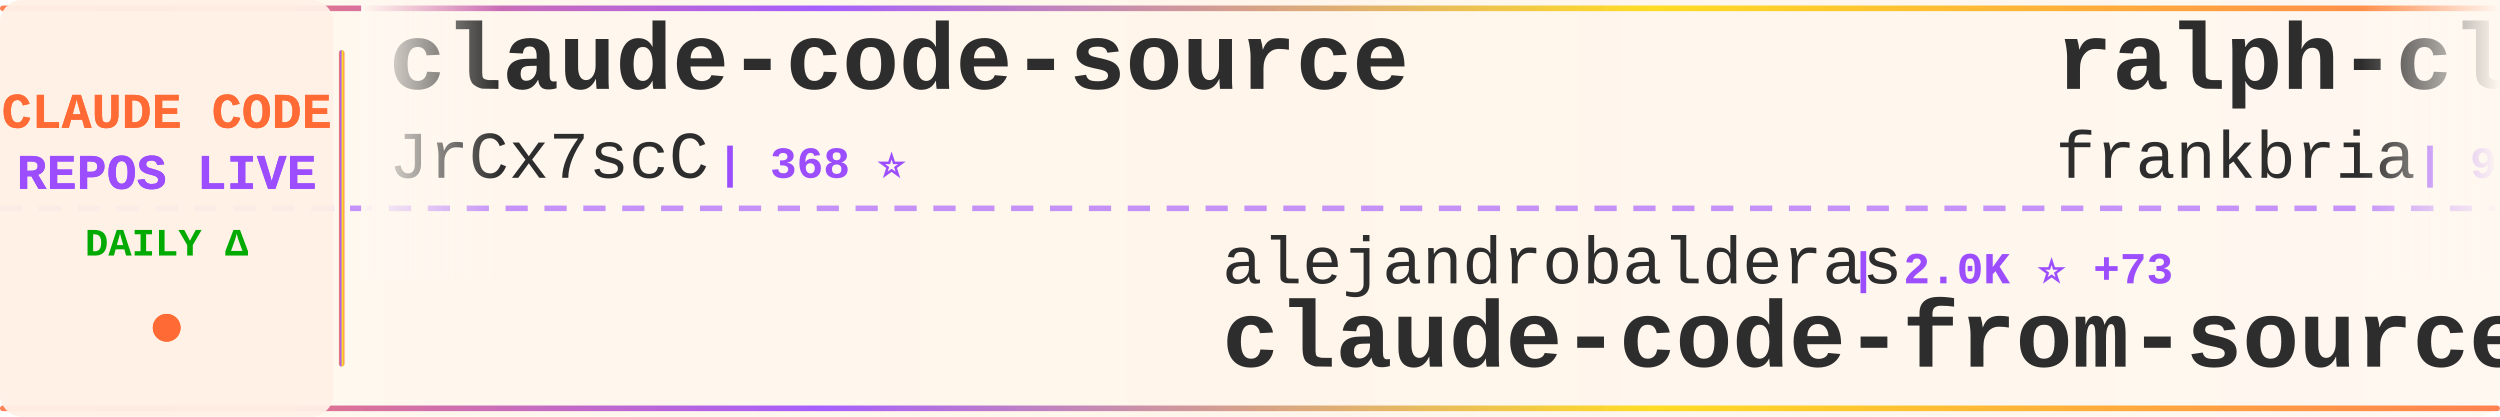
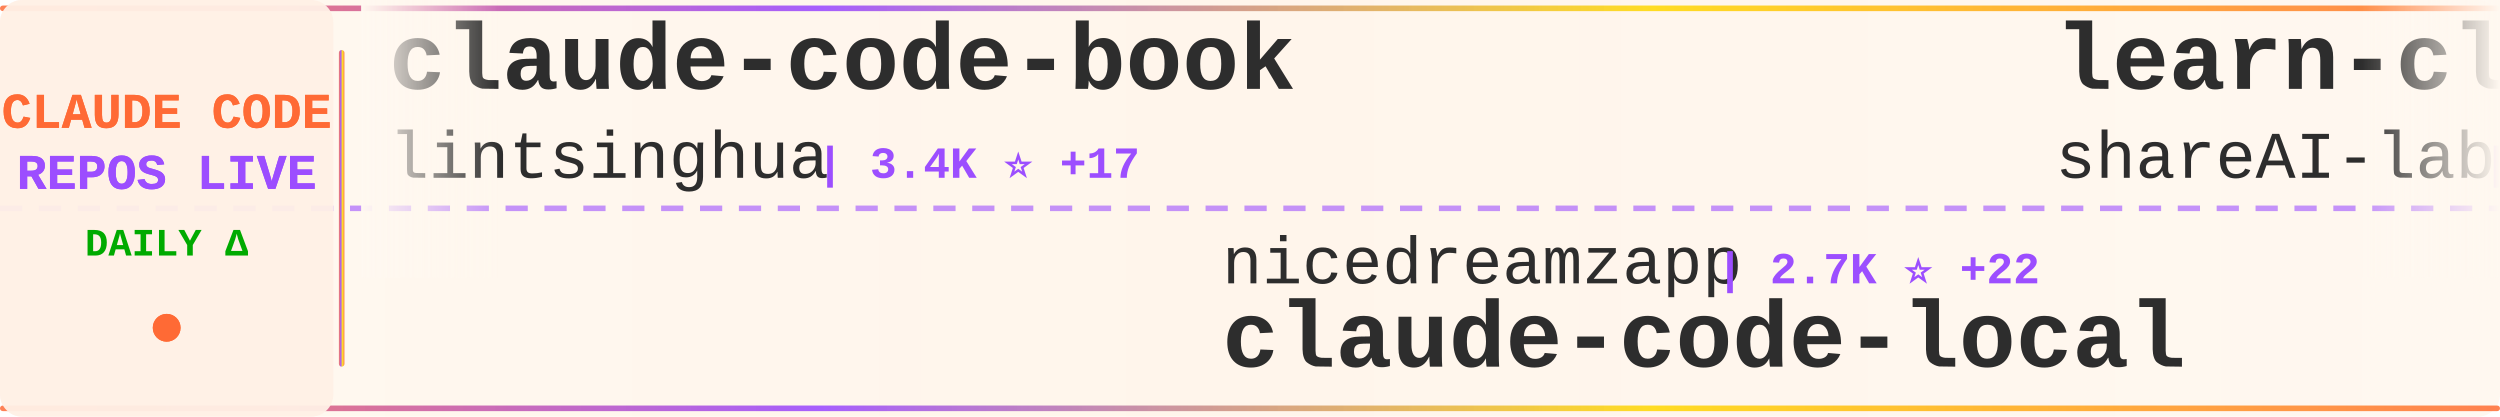
<svg xmlns="http://www.w3.org/2000/svg" width="900" height="150">
  <defs>
    <linearGradient id="tickerBg" x1="0%" y1="0%" x2="100%" y2="0%">
      <stop offset="0%" style="stop-color:#fff8f0;stop-opacity:0.98" />
      <stop offset="50%" style="stop-color:#fff5eb;stop-opacity:1" />
      <stop offset="100%" style="stop-color:#fff8f0;stop-opacity:0.98" />
    </linearGradient>
    <linearGradient id="borderGrad" x1="0%" y1="0%" x2="100%" y2="0%">
      <stop offset="0%" style="stop-color:#FF6B35;stop-opacity:0.85">
        <animate attributeName="stop-opacity" values="0.85;1;0.85" dur="2s" repeatCount="indefinite" />
      </stop>
      <stop offset="33%" style="stop-color:#9C4EFF;stop-opacity:0.9">
        <animate attributeName="stop-opacity" values="0.9;1;0.9" dur="2.2s" repeatCount="indefinite" />
      </stop>
      <stop offset="66%" style="stop-color:#FFD700;stop-opacity:0.85">
        <animate attributeName="stop-opacity" values="0.85;1;0.85" dur="1.8s" repeatCount="indefinite" />
      </stop>
      <stop offset="100%" style="stop-color:#FF6B35;stop-opacity:0.85">
        <animate attributeName="stop-opacity" values="0.85;1;0.85" dur="2s" repeatCount="indefinite" />
      </stop>
    </linearGradient>
    <filter id="textGlow">
      <feGaussianBlur stdDeviation="0.15" result="coloredBlur" />
      <feMerge>
        <feMergeNode in="coloredBlur" />
        <feMergeNode in="SourceGraphic" />
      </feMerge>
    </filter>
    <filter id="metricGlow">
      <feGaussianBlur stdDeviation="0.2" result="coloredBlur" />
      <feMerge>
        <feMergeNode in="coloredBlur" />
        <feMergeNode in="SourceGraphic" />
      </feMerge>
    </filter>
    <linearGradient id="leftFade" x1="0%" y1="0%" x2="100%" y2="0%">
      <stop offset="0%" style="stop-color:#fff8f0;stop-opacity:1" />
      <stop offset="100%" style="stop-color:#fff8f0;stop-opacity:0" />
    </linearGradient>
    <linearGradient id="rightFade" x1="0%" y1="0%" x2="100%" y2="0%">
      <stop offset="0%" style="stop-color:#fff8f0;stop-opacity:0" />
      <stop offset="100%" style="stop-color:#fff8f0;stop-opacity:1" />
    </linearGradient>
  </defs>
  <rect width="900" height="150" fill="url(#tickerBg)" rx="8" />
  <rect x="0" y="2" width="900" height="2" fill="url(#borderGrad)" rx="1" />
  <rect x="0" y="146" width="900" height="2" fill="url(#borderGrad)" rx="1" />
  <line x1="0" y1="75" x2="900" y2="75" stroke="#9C4EFF" stroke-width="2" stroke-dasharray="8 6" opacity="0.6" />
  <rect x="0" y="0" width="120" height="150" fill="#fff0e6" opacity="0.95" rx="8" />
  <text x="60" y="46" font-family="'Courier New', monospace" font-size="18" font-weight="bold" fill="#FF6B35" text-anchor="middle" filter="url(#textGlow)">
    CLAUDE CODE
  </text>
  <text x="60" y="68" font-family="'Courier New', monospace" font-size="18" font-weight="bold" fill="#9C4EFF" text-anchor="middle" filter="url(#textGlow)">
    REPOS LIVE
  </text>
  <text x="60" y="92" font-family="'Courier New', monospace" font-size="14" font-weight="bold" fill="#00aa00" text-anchor="middle">
    DAILY Δ
  </text>
  <circle cx="60" cy="118" r="5" fill="#FF6B35" filter="url(#metricGlow)">
    <animate attributeName="r" values="4;6;4" dur="1.5s" repeatCount="indefinite" />
    <animate attributeName="opacity" values="0.6;1;0.6" dur="1.5s" repeatCount="indefinite" />
  </circle>
  <rect x="122" y="18" width="2" height="114" fill="url(#borderGrad)" rx="1" />
  <clipPath id="tickerClip">
    <rect x="130" y="0" width="770" height="150" />
  </clipPath>
  <g clip-path="url(#tickerClip)">
    <g id="tickerItems">
      <animateTransform attributeName="transform" attributeType="XML" type="translate" from="0 0" to="-3000 0" dur="54s" repeatCount="indefinite" />
      <g transform="translate(0, 0)">
-         <text x="140" y="32" font-family="'Courier New', monospace" font-size="34" font-weight="bold" fill="#2d2d2d">claude-code-source</text>
-         <text x="140" y="64" font-family="'Courier New', monospace" font-size="24" font-weight="normal" fill="#2d2d2d" opacity="1.0">JrCx7scC</text>
-         <text x="258" y="64" font-family="'Courier New', monospace" font-size="16" font-weight="bold" fill="#9C4EFF"> | 368 ⭐</text>
+         <text x="140" y="32" font-family="'Courier New', monospace" font-size="34" font-weight="bold" fill="#2d2d2d">claude-code-book</text>
+         <text x="140" y="64" font-family="'Courier New', monospace" font-size="24" font-weight="normal" fill="#2d2d2d" opacity="1.0">lintsinghua</text>
+         <text x="294" y="64" font-family="'Courier New', monospace" font-size="16" font-weight="bold" fill="#9C4EFF"> | 3.4K ⭐ +17</text>
      </g>
      <g transform="translate(300, 0)">
-         <text x="140" y="102" font-family="'Courier New', monospace" font-size="24" font-weight="normal" fill="#2d2d2d" opacity="1.0">alejandrobalderas</text>
-         <text x="366" y="102" font-family="'Courier New', monospace" font-size="16" font-weight="bold" fill="#9C4EFF"> | 2.0K ⭐ +73</text>
-         <text x="140" y="132" font-family="'Courier New', monospace" font-size="34" font-weight="bold" fill="#2d2d2d">claude-code-from-source</text>
+         <text x="140" y="102" font-family="'Courier New', monospace" font-size="24" font-weight="normal" fill="#2d2d2d" opacity="1.0">nicedreamzapp</text>
+         <text x="318" y="102" font-family="'Courier New', monospace" font-size="16" font-weight="bold" fill="#9C4EFF"> | 2.7K ⭐ +22</text>
+         <text x="140" y="132" font-family="'Courier New', monospace" font-size="34" font-weight="bold" fill="#2d2d2d">claude-code-local</text>
      </g>
      <g transform="translate(600, 0)">
-         <text x="140" y="32" font-family="'Courier New', monospace" font-size="34" font-weight="bold" fill="#2d2d2d">ralph-claude-code</text>
-         <text x="140" y="64" font-family="'Courier New', monospace" font-size="24" font-weight="normal" fill="#2d2d2d" opacity="1.0">frankbria</text>
-         <text x="270" y="64" font-family="'Courier New', monospace" font-size="16" font-weight="bold" fill="#9C4EFF"> | 9.2K ⭐ +6</text>
+         <text x="140" y="32" font-family="'Courier New', monospace" font-size="34" font-weight="bold" fill="#2d2d2d">learn-claude-code</text>
+         <text x="140" y="64" font-family="'Courier New', monospace" font-size="24" font-weight="normal" fill="#2d2d2d" opacity="1.0">shareAI-lab</text>
+         <text x="294" y="64" font-family="'Courier New', monospace" font-size="16" font-weight="bold" fill="#9C4EFF"> | 61.8K ⭐ +253</text>
      </g>
      <g transform="translate(900, 0)">
        <text x="140" y="102" font-family="'Courier New', monospace" font-size="24" font-weight="normal" fill="#2d2d2d" opacity="1.0">fuergaosi233</text>
-         <text x="306" y="102" font-family="'Courier New', monospace" font-size="16" font-weight="bold" fill="#9C4EFF"> | 2.6K ⭐ +2</text>
+         <text x="306" y="102" font-family="'Courier New', monospace" font-size="16" font-weight="bold" fill="#9C4EFF"> | 2.6K ⭐ +1</text>
        <text x="140" y="132" font-family="'Courier New', monospace" font-size="34" font-weight="bold" fill="#2d2d2d">claude-code-proxy</text>
      </g>
      <g transform="translate(1200, 0)">
-         <text x="140" y="32" font-family="'Courier New', monospace" font-size="34" font-weight="bold" fill="#2d2d2d">claude-code-security-rev...</text>
-         <text x="140" y="64" font-family="'Courier New', monospace" font-size="24" font-weight="normal" fill="#2d2d2d" opacity="1.0">anthropics</text>
-         <text x="282" y="64" font-family="'Courier New', monospace" font-size="16" font-weight="bold" fill="#9C4EFF"> | 4.7K ⭐ +12</text>
+         <text x="140" y="32" font-family="'Courier New', monospace" font-size="34" font-weight="bold" fill="#2d2d2d">claude-code-my-workflow</text>
+         <text x="140" y="64" font-family="'Courier New', monospace" font-size="24" font-weight="normal" fill="#2d2d2d" opacity="1.0">pedrohcgs</text>
+         <text x="270" y="64" font-family="'Courier New', monospace" font-size="16" font-weight="bold" fill="#9C4EFF"> | 1.1K ⭐ +7</text>
      </g>
      <g transform="translate(1500, 0)">
-         <text x="140" y="102" font-family="'Courier New', monospace" font-size="24" font-weight="normal" fill="#2d2d2d" opacity="1.0">chauncygu</text>
-         <text x="270" y="102" font-family="'Courier New', monospace" font-size="16" font-weight="bold" fill="#9C4EFF"> | 2.5K ⭐ +5</text>
-         <text x="140" y="132" font-family="'Courier New', monospace" font-size="34" font-weight="bold" fill="#2d2d2d">collection-claude-code-s...</text>
+         <text x="140" y="102" font-family="'Courier New', monospace" font-size="24" font-weight="normal" fill="#2d2d2d" opacity="1.0">alejandrobalderas</text>
+         <text x="366" y="102" font-family="'Courier New', monospace" font-size="16" font-weight="bold" fill="#9C4EFF"> | 2.1K ⭐ +73</text>
+         <text x="140" y="132" font-family="'Courier New', monospace" font-size="34" font-weight="bold" fill="#2d2d2d">claude-code-from-source</text>
      </g>
      <g transform="translate(1800, 0)">
-         <text x="140" y="32" font-family="'Courier New', monospace" font-size="34" font-weight="bold" fill="#2d2d2d">claude-code-router</text>
-         <text x="140" y="64" font-family="'Courier New', monospace" font-size="24" font-weight="normal" fill="#2d2d2d" opacity="1.0">musistudio</text>
-         <text x="282" y="64" font-family="'Courier New', monospace" font-size="16" font-weight="bold" fill="#9C4EFF"> | 34.2K ⭐ +47</text>
+         <text x="140" y="32" font-family="'Courier New', monospace" font-size="34" font-weight="bold" fill="#2d2d2d">claude-code-cli</text>
+         <text x="140" y="64" font-family="'Courier New', monospace" font-size="24" font-weight="normal" fill="#2d2d2d" opacity="1.0">huangserva</text>
+         <text x="282" y="64" font-family="'Courier New', monospace" font-size="16" font-weight="bold" fill="#9C4EFF"> | 588 ⭐</text>
      </g>
      <g transform="translate(2100, 0)">
-         <text x="140" y="102" font-family="'Courier New', monospace" font-size="24" font-weight="normal" fill="#2d2d2d" opacity="1.0">shareAI-lab</text>
-         <text x="294" y="102" font-family="'Courier New', monospace" font-size="16" font-weight="bold" fill="#9C4EFF"> | 61.8K ⭐ +249</text>
-         <text x="140" y="132" font-family="'Courier New', monospace" font-size="34" font-weight="bold" fill="#2d2d2d">learn-claude-code</text>
+         <text x="140" y="102" font-family="'Courier New', monospace" font-size="24" font-weight="normal" fill="#2d2d2d" opacity="1.0">SeemSeam</text>
+         <text x="258" y="102" font-family="'Courier New', monospace" font-size="16" font-weight="bold" fill="#9C4EFF"> | 2.7K ⭐ +12</text>
+         <text x="140" y="132" font-family="'Courier New', monospace" font-size="34" font-weight="bold" fill="#2d2d2d">claude_codex_bridge</text>
      </g>
      <g transform="translate(2400, 0)">
-         <text x="140" y="32" font-family="'Courier New', monospace" font-size="34" font-weight="bold" fill="#2d2d2d">free-claude-code</text>
-         <text x="140" y="64" font-family="'Courier New', monospace" font-size="24" font-weight="normal" fill="#2d2d2d" opacity="1.0">Alishahryar1</text>
-         <text x="306" y="64" font-family="'Courier New', monospace" font-size="16" font-weight="bold" fill="#9C4EFF"> | 27.4K ⭐ +486</text>
+         <text x="140" y="32" font-family="'Courier New', monospace" font-size="34" font-weight="bold" fill="#2d2d2d">edmunds-claude-code</text>
+         <text x="140" y="64" font-family="'Courier New', monospace" font-size="24" font-weight="normal" fill="#2d2d2d" opacity="1.0">edmund-io</text>
+         <text x="270" y="64" font-family="'Courier New', monospace" font-size="16" font-weight="bold" fill="#9C4EFF"> | 1.4K ⭐ +1</text>
      </g>
      <g transform="translate(2700, 0)">
-         <text x="140" y="102" font-family="'Courier New', monospace" font-size="24" font-weight="normal" fill="#2d2d2d" opacity="1.0">Cranot</text>
-         <text x="234" y="102" font-family="'Courier New', monospace" font-size="16" font-weight="bold" fill="#9C4EFF"> | 2.8K ⭐ +4</text>
-         <text x="140" y="132" font-family="'Courier New', monospace" font-size="34" font-weight="bold" fill="#2d2d2d">claude-code-guide</text>
+         <text x="140" y="102" font-family="'Courier New', monospace" font-size="24" font-weight="normal" fill="#2d2d2d" opacity="1.0">wanshuiyin</text>
+         <text x="282" y="102" font-family="'Courier New', monospace" font-size="16" font-weight="bold" fill="#9C4EFF"> | 10.3K ⭐ +124</text>
+         <text x="140" y="132" font-family="'Courier New', monospace" font-size="34" font-weight="bold" fill="#2d2d2d">Auto-claude-code-researc...</text>
      </g>
      <g transform="translate(3000, 0)">
-         <text x="140" y="32" font-family="'Courier New', monospace" font-size="34" font-weight="bold" fill="#2d2d2d">claude-code-source</text>
-         <text x="140" y="64" font-family="'Courier New', monospace" font-size="24" font-weight="normal" fill="#2d2d2d" opacity="1.0">JrCx7scC</text>
-         <text x="258" y="64" font-family="'Courier New', monospace" font-size="16" font-weight="bold" fill="#9C4EFF"> | 368 ⭐</text>
+         <text x="140" y="32" font-family="'Courier New', monospace" font-size="34" font-weight="bold" fill="#2d2d2d">claude-code-book</text>
+         <text x="140" y="64" font-family="'Courier New', monospace" font-size="24" font-weight="normal" fill="#2d2d2d" opacity="1.0">lintsinghua</text>
+         <text x="294" y="64" font-family="'Courier New', monospace" font-size="16" font-weight="bold" fill="#9C4EFF"> | 3.4K ⭐ +17</text>
      </g>
      <g transform="translate(3300, 0)">
-         <text x="140" y="102" font-family="'Courier New', monospace" font-size="24" font-weight="normal" fill="#2d2d2d" opacity="1.0">alejandrobalderas</text>
-         <text x="366" y="102" font-family="'Courier New', monospace" font-size="16" font-weight="bold" fill="#9C4EFF"> | 2.0K ⭐ +73</text>
-         <text x="140" y="132" font-family="'Courier New', monospace" font-size="34" font-weight="bold" fill="#2d2d2d">claude-code-from-source</text>
+         <text x="140" y="102" font-family="'Courier New', monospace" font-size="24" font-weight="normal" fill="#2d2d2d" opacity="1.0">nicedreamzapp</text>
+         <text x="318" y="102" font-family="'Courier New', monospace" font-size="16" font-weight="bold" fill="#9C4EFF"> | 2.7K ⭐ +22</text>
+         <text x="140" y="132" font-family="'Courier New', monospace" font-size="34" font-weight="bold" fill="#2d2d2d">claude-code-local</text>
      </g>
      <g transform="translate(3600, 0)">
-         <text x="140" y="32" font-family="'Courier New', monospace" font-size="34" font-weight="bold" fill="#2d2d2d">ralph-claude-code</text>
-         <text x="140" y="64" font-family="'Courier New', monospace" font-size="24" font-weight="normal" fill="#2d2d2d" opacity="1.0">frankbria</text>
-         <text x="270" y="64" font-family="'Courier New', monospace" font-size="16" font-weight="bold" fill="#9C4EFF"> | 9.2K ⭐ +6</text>
+         <text x="140" y="32" font-family="'Courier New', monospace" font-size="34" font-weight="bold" fill="#2d2d2d">learn-claude-code</text>
+         <text x="140" y="64" font-family="'Courier New', monospace" font-size="24" font-weight="normal" fill="#2d2d2d" opacity="1.0">shareAI-lab</text>
+         <text x="294" y="64" font-family="'Courier New', monospace" font-size="16" font-weight="bold" fill="#9C4EFF"> | 61.8K ⭐ +253</text>
      </g>
      <g transform="translate(3900, 0)">
        <text x="140" y="102" font-family="'Courier New', monospace" font-size="24" font-weight="normal" fill="#2d2d2d" opacity="1.0">fuergaosi233</text>
-         <text x="306" y="102" font-family="'Courier New', monospace" font-size="16" font-weight="bold" fill="#9C4EFF"> | 2.6K ⭐ +2</text>
+         <text x="306" y="102" font-family="'Courier New', monospace" font-size="16" font-weight="bold" fill="#9C4EFF"> | 2.6K ⭐ +1</text>
        <text x="140" y="132" font-family="'Courier New', monospace" font-size="34" font-weight="bold" fill="#2d2d2d">claude-code-proxy</text>
      </g>
    </g>
  </g>
  <rect x="130" y="0" width="50" height="100" fill="url(#leftFade)" />
  <rect x="850" y="0" width="50" height="100" fill="url(#rightFade)" />
</svg>
